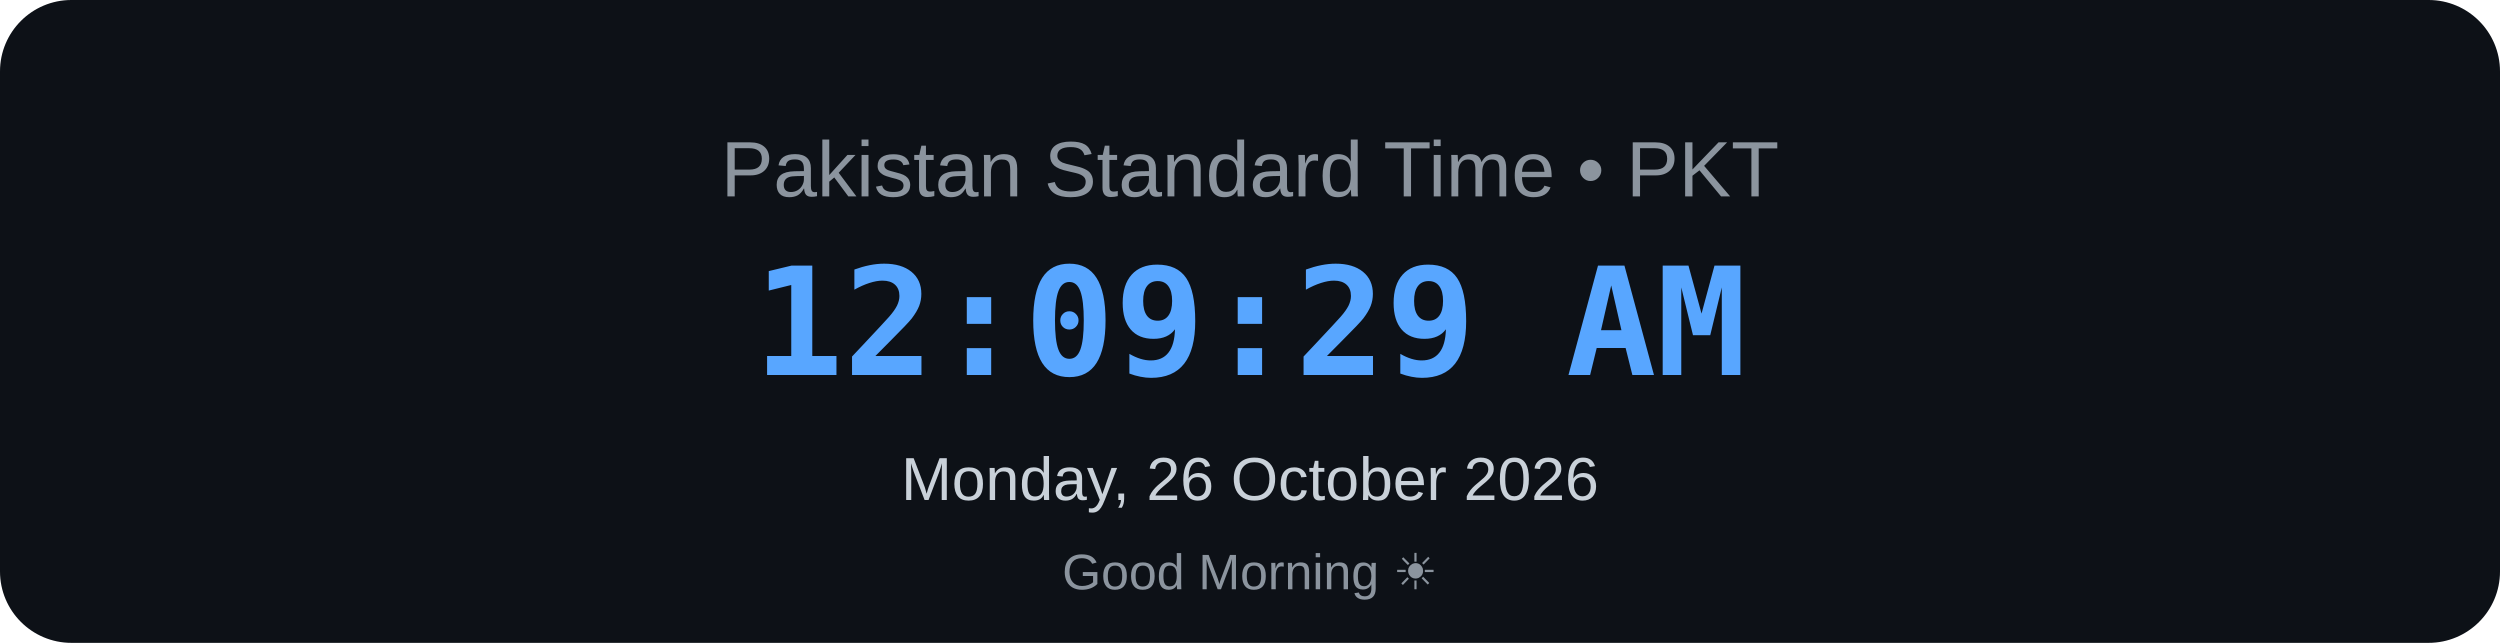
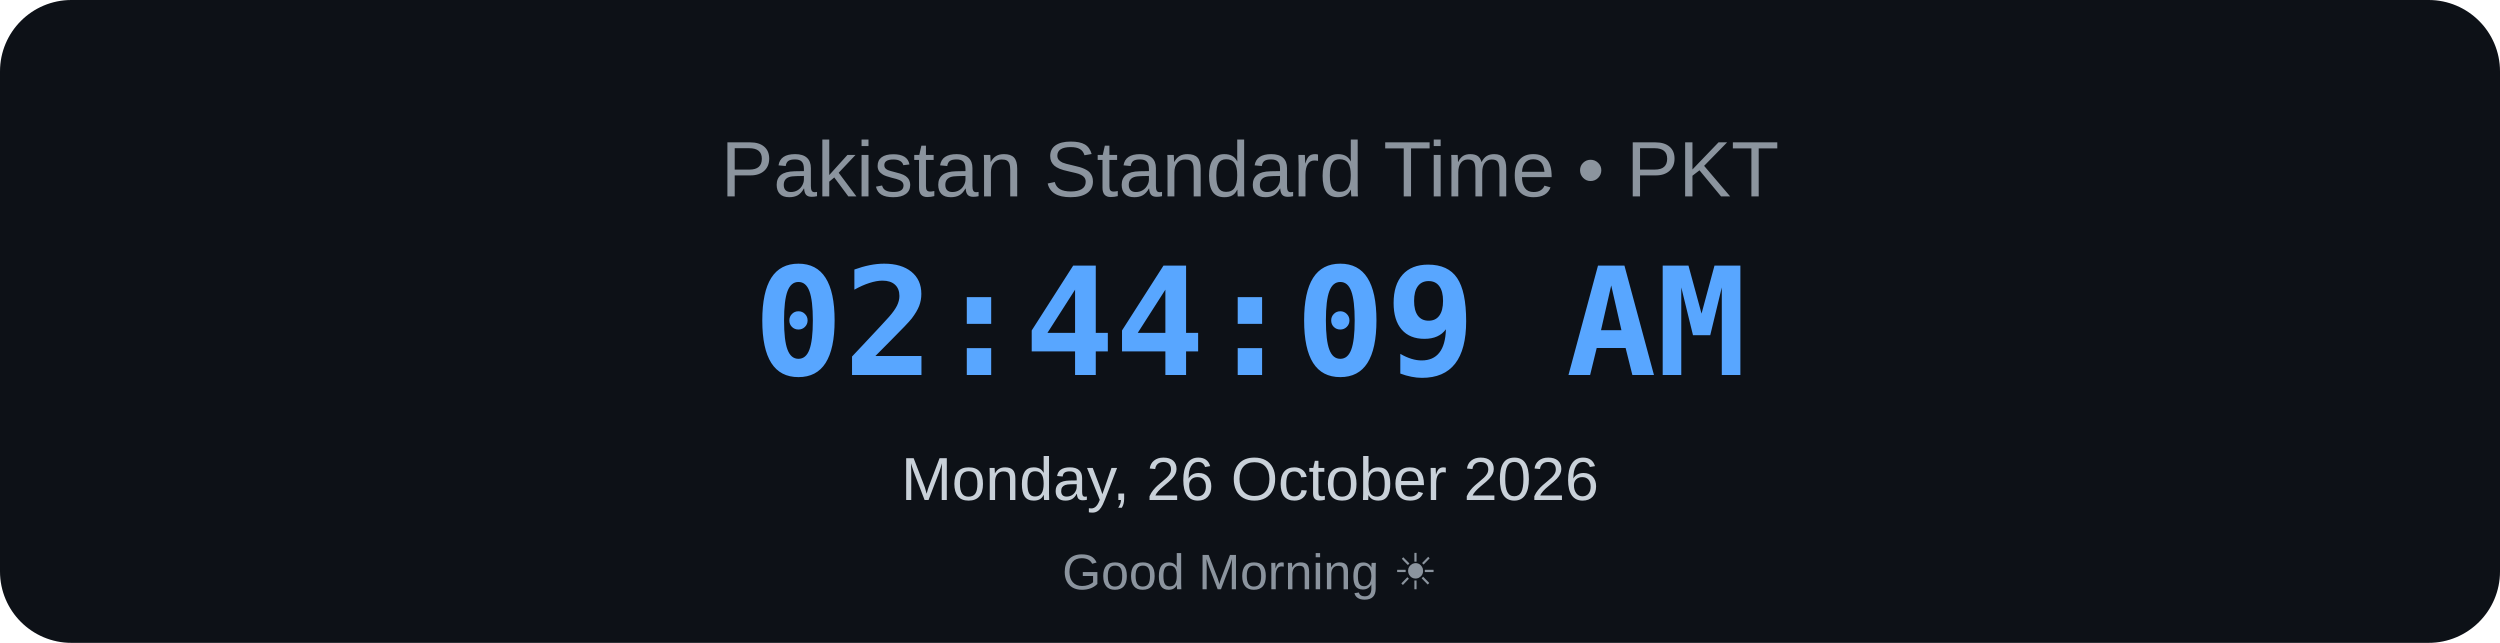
<svg xmlns="http://www.w3.org/2000/svg" width="700" height="180" viewBox="0 0 700 180">
  <rect width="700" height="180" rx="20" fill="#0d1117" />
  <text x="350" y="55" text-anchor="middle" font-family="Arial, sans-serif" font-size="22" fill="#8b949e">
    Pakistan Standard Time • PKT
</text>
  <text x="350" y="105" text-anchor="middle" font-family="monospace" font-size="42" font-weight="bold" fill="#58a6ff">
-     12:09:29 AM
+     02:44:09 AM
</text>
  <text x="350" y="140" text-anchor="middle" font-family="Arial, sans-serif" font-size="17" fill="#c9d1d9">
    Monday, 26 October 2026
</text>
  <text x="350" y="165" text-anchor="middle" font-family="Arial, sans-serif" font-size="14" fill="#8b949e">
    Good Morning ☀
</text>
</svg>
